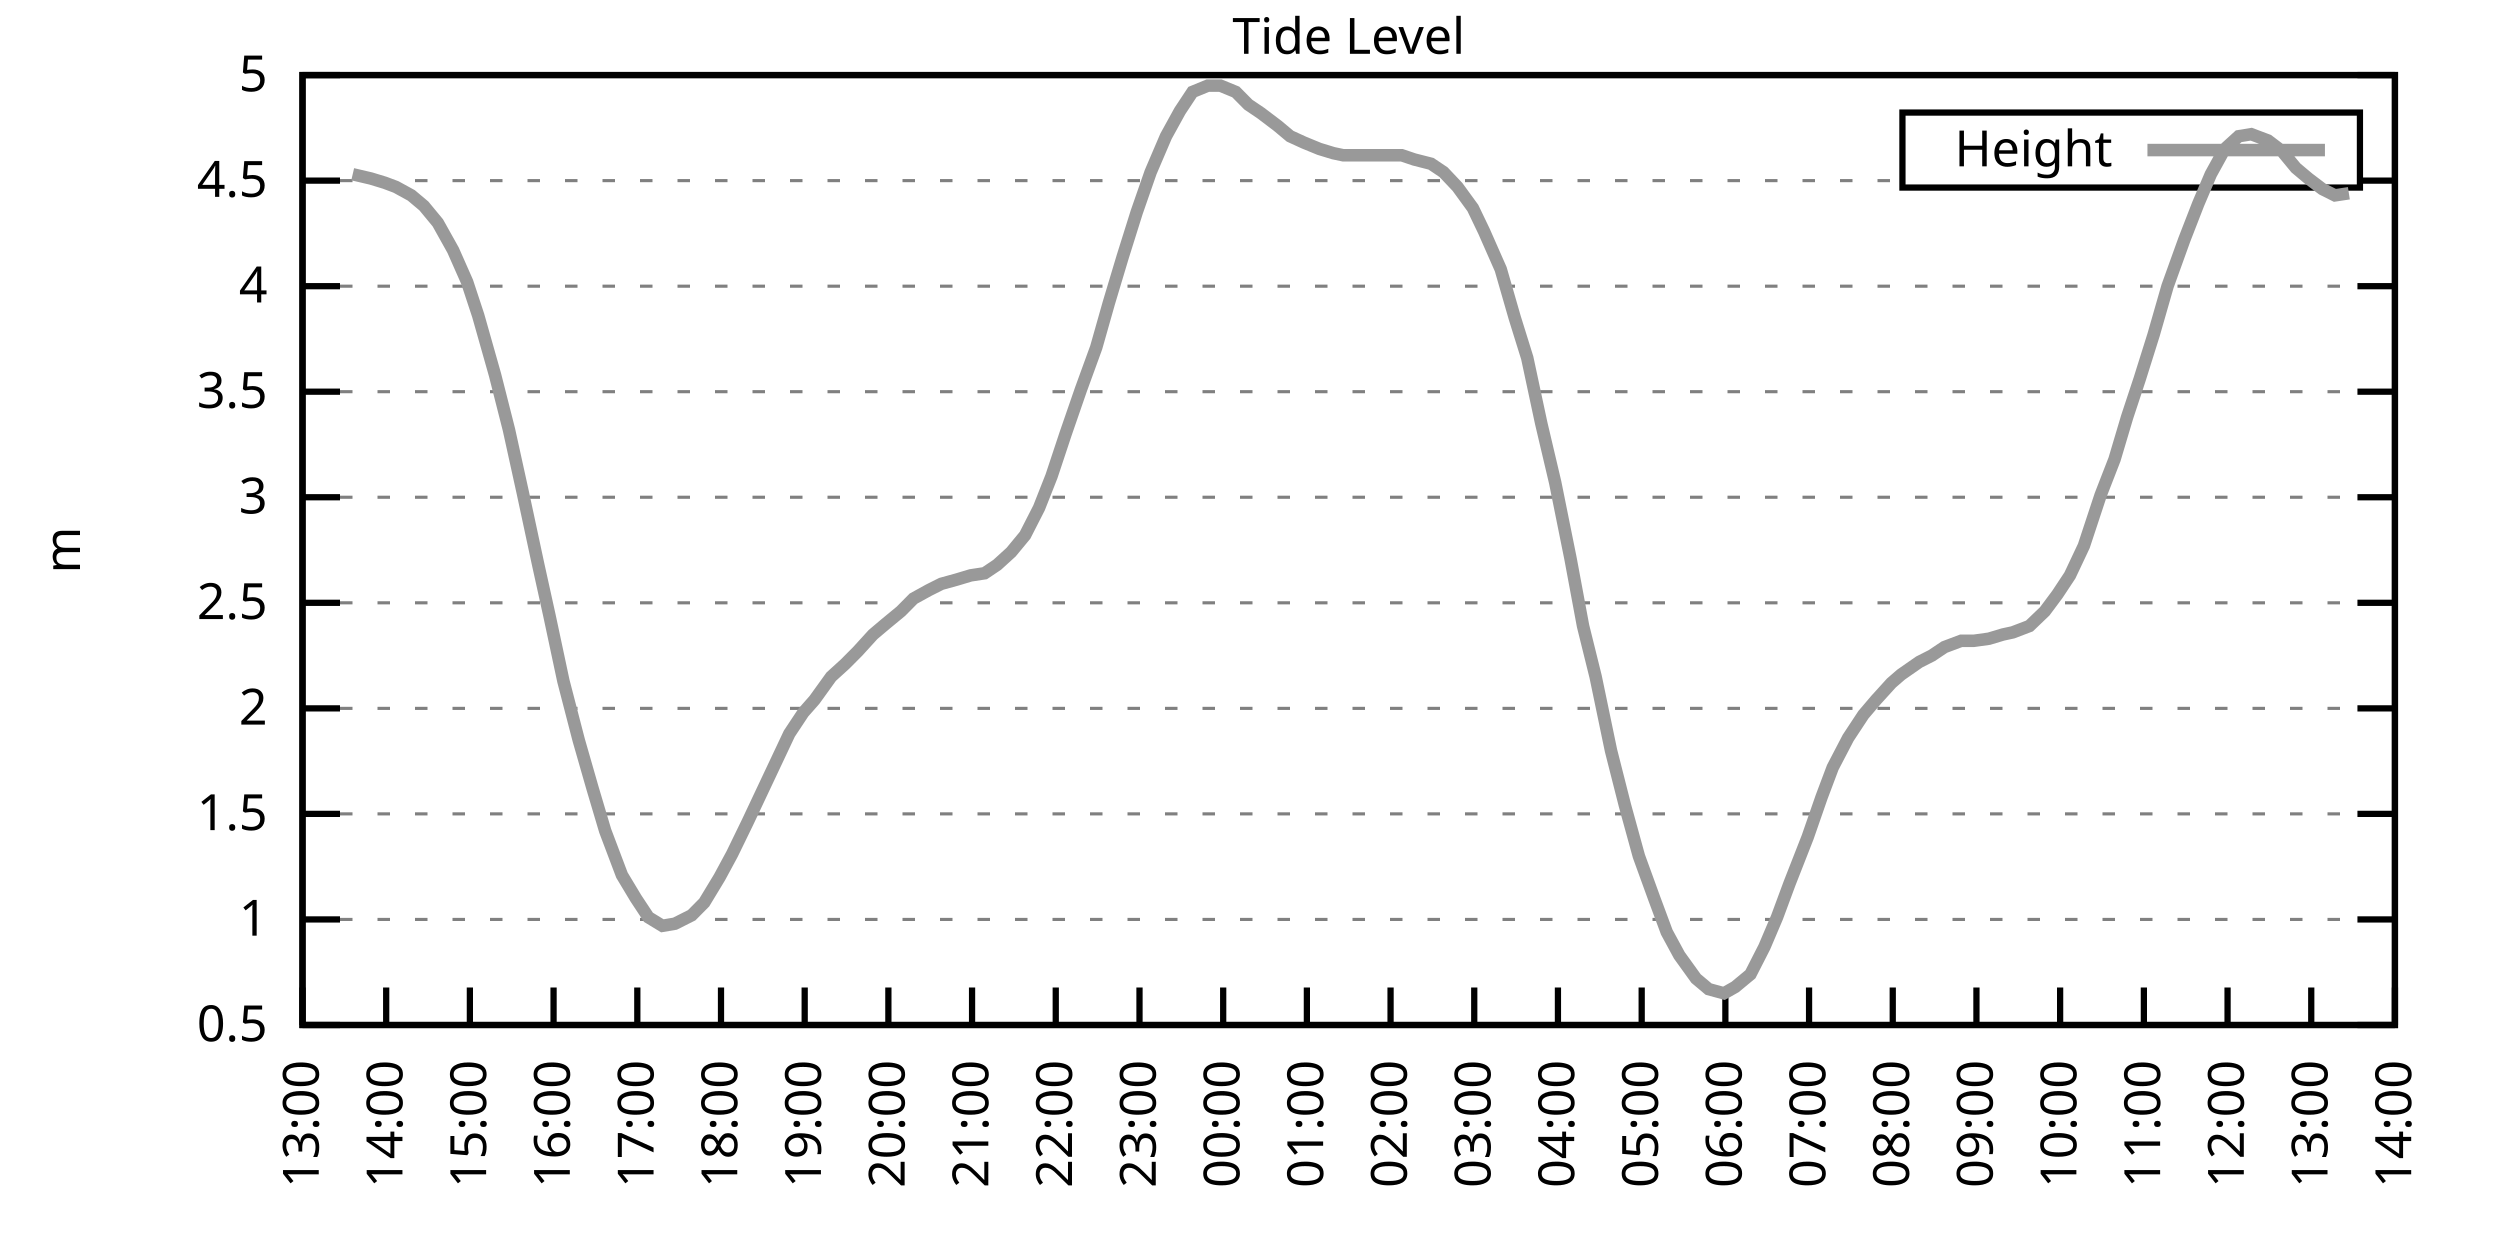
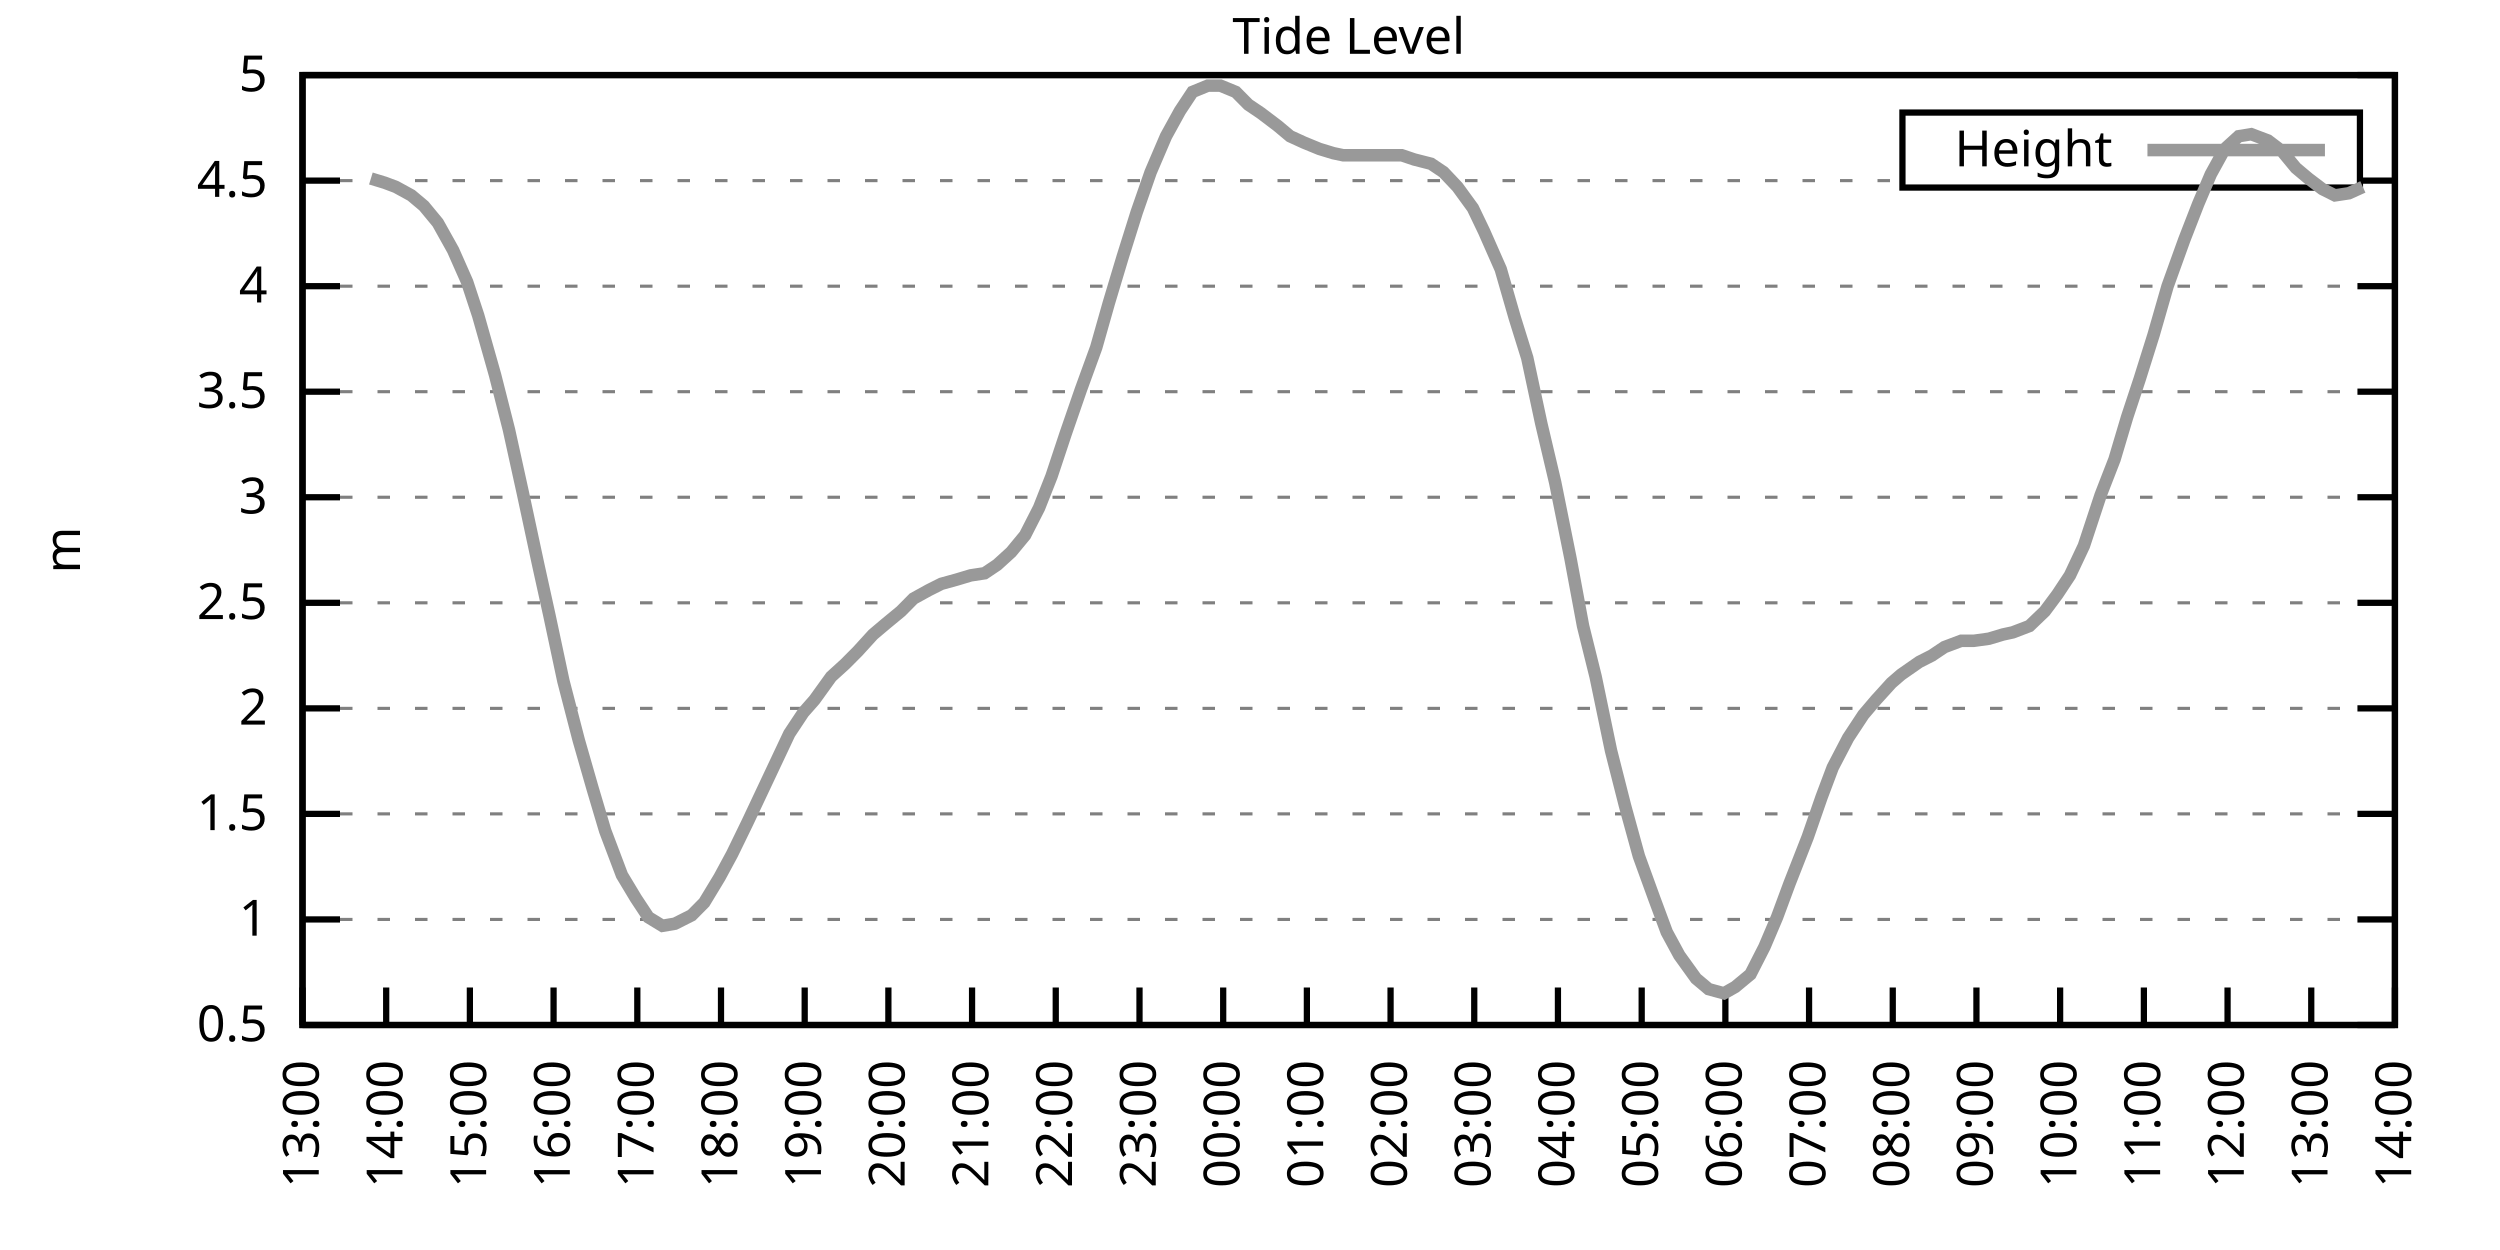
<svg xmlns="http://www.w3.org/2000/svg" xmlns:xlink="http://www.w3.org/1999/xlink" width="400" height="200" viewBox="0 0 400 200">
  <g id="gnuplot_canvas">
    <rect x="0" y="0" width="400" height="200" fill="none" />
    <defs>
      <circle id="gpDot" r="0.5" stroke-width="0.5" stroke="currentColor" />
      <path id="gpPt0" stroke-width="0.333" stroke="currentColor" d="M-1,0 h2 M0,-1 v2" />
      <path id="gpPt1" stroke-width="0.333" stroke="currentColor" d="M-1,-1 L1,1 M1,-1 L-1,1" />
      <path id="gpPt2" stroke-width="0.333" stroke="currentColor" d="M-1,0 L1,0 M0,-1 L0,1 M-1,-1 L1,1 M-1,1 L1,-1" />
      <rect id="gpPt3" stroke-width="0.333" stroke="currentColor" x="-1" y="-1" width="2" height="2" />
      <rect id="gpPt4" stroke-width="0.333" stroke="currentColor" fill="currentColor" x="-1" y="-1" width="2" height="2" />
      <circle id="gpPt5" stroke-width="0.333" stroke="currentColor" cx="0" cy="0" r="1" />
      <use xlink:href="#gpPt5" id="gpPt6" fill="currentColor" stroke="none" />
      <path id="gpPt7" stroke-width="0.333" stroke="currentColor" d="M0,-1.33 L-1.33,0.67 L1.33,0.67 z" />
      <use xlink:href="#gpPt7" id="gpPt8" fill="currentColor" stroke="none" />
      <use xlink:href="#gpPt7" id="gpPt9" stroke="currentColor" transform="rotate(180)" />
      <use xlink:href="#gpPt9" id="gpPt10" fill="currentColor" stroke="none" />
      <use xlink:href="#gpPt3" id="gpPt11" stroke="currentColor" transform="rotate(45)" />
      <use xlink:href="#gpPt11" id="gpPt12" fill="currentColor" stroke="none" />
      <path id="gpPt13" stroke-width="0.333" stroke="currentColor" d="M0,1.330 L1.265,0.411 L0.782,-1.067 L-0.782,-1.076 L-1.265,0.411 z" />
      <use xlink:href="#gpPt13" id="gpPt14" fill="currentColor" stroke="none" />
      <filter id="textbox" filterUnits="objectBoundingBox" x="0" y="0" height="1" width="1">
        <feFlood flood-color="white" flood-opacity="1" result="bgnd" />
        <feComposite in="SourceGraphic" in2="bgnd" operator="atop" />
      </filter>
      <filter id="greybox" filterUnits="objectBoundingBox" x="0" y="0" height="1" width="1">
        <feFlood flood-color="lightgrey" flood-opacity="1" result="grey" />
        <feComposite in="SourceGraphic" in2="grey" operator="atop" />
      </filter>
    </defs>
    <g fill="none" color="white" stroke="currentColor" stroke-width="1.00" stroke-linecap="butt" stroke-linejoin="miter">
</g>
    <g fill="none" color="black" stroke="currentColor" stroke-width="1.00" stroke-linecap="butt" stroke-linejoin="miter">
      <g stroke="none" shape-rendering="crispEdges">
        <polygon fill="rgb(255, 255, 255)" points="48.40,164.00 383.18,164.00 383.18,12.02 48.40,12.02 " />
      </g>
    </g>
    <g fill="none" color="black" stroke="currentColor" stroke-width="1.00" stroke-linecap="butt" stroke-linejoin="miter">
</g>
    <g fill="none" color="black" stroke="black" stroke-width="0.50" stroke-linecap="butt" stroke-linejoin="miter">
</g>
    <g fill="none" color="gray" stroke="currentColor" stroke-width="0.50" stroke-linecap="butt" stroke-linejoin="miter">
      <path stroke="gray" stroke-dasharray="2,4" class="gridline" d="M48.40,164.00 L383.19,164.00  " />
    </g>
    <g fill="none" color="gray" stroke="gray" stroke-width="1.00" stroke-linecap="butt" stroke-linejoin="miter">
</g>
    <g fill="none" color="black" stroke="currentColor" stroke-width="1.00" stroke-linecap="butt" stroke-linejoin="miter">
      <path stroke="black" d="M48.40,164.00 L54.40,164.00 M383.19,164.00 L377.19,164.00  " />
      <g transform="translate(42.80,166.60)" stroke="none" fill="black" font-family="Sans" font-size="8.00" text-anchor="end">
        <text>
          <tspan font-family="Sans"> 0.5</tspan>
        </text>
      </g>
    </g>
    <g fill="none" color="black" stroke="currentColor" stroke-width="1.00" stroke-linecap="butt" stroke-linejoin="miter">
</g>
    <g fill="none" color="black" stroke="black" stroke-width="0.50" stroke-linecap="butt" stroke-linejoin="miter">
</g>
    <g fill="none" color="gray" stroke="currentColor" stroke-width="0.50" stroke-linecap="butt" stroke-linejoin="miter">
      <path stroke="gray" stroke-dasharray="2,4" class="gridline" d="M48.40,147.11 L383.19,147.11  " />
    </g>
    <g fill="none" color="gray" stroke="gray" stroke-width="1.00" stroke-linecap="butt" stroke-linejoin="miter">
</g>
    <g fill="none" color="black" stroke="currentColor" stroke-width="1.00" stroke-linecap="butt" stroke-linejoin="miter">
      <path stroke="black" d="M48.40,147.11 L54.40,147.11 M383.19,147.11 L377.19,147.11  " />
      <g transform="translate(42.80,149.71)" stroke="none" fill="black" font-family="Sans" font-size="8.00" text-anchor="end">
        <text>
          <tspan font-family="Sans"> 1</tspan>
        </text>
      </g>
    </g>
    <g fill="none" color="black" stroke="currentColor" stroke-width="1.00" stroke-linecap="butt" stroke-linejoin="miter">
</g>
    <g fill="none" color="black" stroke="black" stroke-width="0.50" stroke-linecap="butt" stroke-linejoin="miter">
</g>
    <g fill="none" color="gray" stroke="currentColor" stroke-width="0.50" stroke-linecap="butt" stroke-linejoin="miter">
      <path stroke="gray" stroke-dasharray="2,4" class="gridline" d="M48.40,130.22 L383.19,130.22  " />
    </g>
    <g fill="none" color="gray" stroke="gray" stroke-width="1.00" stroke-linecap="butt" stroke-linejoin="miter">
</g>
    <g fill="none" color="black" stroke="currentColor" stroke-width="1.00" stroke-linecap="butt" stroke-linejoin="miter">
      <path stroke="black" d="M48.40,130.22 L54.40,130.22 M383.19,130.22 L377.19,130.22  " />
      <g transform="translate(42.80,132.82)" stroke="none" fill="black" font-family="Sans" font-size="8.00" text-anchor="end">
        <text>
          <tspan font-family="Sans"> 1.5</tspan>
        </text>
      </g>
    </g>
    <g fill="none" color="black" stroke="currentColor" stroke-width="1.00" stroke-linecap="butt" stroke-linejoin="miter">
</g>
    <g fill="none" color="black" stroke="black" stroke-width="0.50" stroke-linecap="butt" stroke-linejoin="miter">
</g>
    <g fill="none" color="gray" stroke="currentColor" stroke-width="0.50" stroke-linecap="butt" stroke-linejoin="miter">
      <path stroke="gray" stroke-dasharray="2,4" class="gridline" d="M48.40,113.34 L383.19,113.34  " />
    </g>
    <g fill="none" color="gray" stroke="gray" stroke-width="1.00" stroke-linecap="butt" stroke-linejoin="miter">
</g>
    <g fill="none" color="black" stroke="currentColor" stroke-width="1.00" stroke-linecap="butt" stroke-linejoin="miter">
      <path stroke="black" d="M48.40,113.34 L54.40,113.34 M383.19,113.34 L377.19,113.34  " />
      <g transform="translate(42.80,115.94)" stroke="none" fill="black" font-family="Sans" font-size="8.00" text-anchor="end">
        <text>
          <tspan font-family="Sans"> 2</tspan>
        </text>
      </g>
    </g>
    <g fill="none" color="black" stroke="currentColor" stroke-width="1.00" stroke-linecap="butt" stroke-linejoin="miter">
</g>
    <g fill="none" color="black" stroke="black" stroke-width="0.50" stroke-linecap="butt" stroke-linejoin="miter">
</g>
    <g fill="none" color="gray" stroke="currentColor" stroke-width="0.50" stroke-linecap="butt" stroke-linejoin="miter">
      <path stroke="gray" stroke-dasharray="2,4" class="gridline" d="M48.40,96.45 L383.19,96.45  " />
    </g>
    <g fill="none" color="gray" stroke="gray" stroke-width="1.00" stroke-linecap="butt" stroke-linejoin="miter">
</g>
    <g fill="none" color="black" stroke="currentColor" stroke-width="1.00" stroke-linecap="butt" stroke-linejoin="miter">
      <path stroke="black" d="M48.40,96.45 L54.40,96.45 M383.19,96.45 L377.19,96.45  " />
      <g transform="translate(42.80,99.05)" stroke="none" fill="black" font-family="Sans" font-size="8.00" text-anchor="end">
        <text>
          <tspan font-family="Sans"> 2.5</tspan>
        </text>
      </g>
    </g>
    <g fill="none" color="black" stroke="currentColor" stroke-width="1.00" stroke-linecap="butt" stroke-linejoin="miter">
</g>
    <g fill="none" color="black" stroke="black" stroke-width="0.50" stroke-linecap="butt" stroke-linejoin="miter">
</g>
    <g fill="none" color="gray" stroke="currentColor" stroke-width="0.50" stroke-linecap="butt" stroke-linejoin="miter">
      <path stroke="gray" stroke-dasharray="2,4" class="gridline" d="M48.40,79.56 L383.19,79.56  " />
    </g>
    <g fill="none" color="gray" stroke="gray" stroke-width="1.00" stroke-linecap="butt" stroke-linejoin="miter">
</g>
    <g fill="none" color="black" stroke="currentColor" stroke-width="1.00" stroke-linecap="butt" stroke-linejoin="miter">
      <path stroke="black" d="M48.40,79.56 L54.40,79.56 M383.19,79.56 L377.19,79.56  " />
      <g transform="translate(42.80,82.16)" stroke="none" fill="black" font-family="Sans" font-size="8.00" text-anchor="end">
        <text>
          <tspan font-family="Sans"> 3</tspan>
        </text>
      </g>
    </g>
    <g fill="none" color="black" stroke="currentColor" stroke-width="1.00" stroke-linecap="butt" stroke-linejoin="miter">
</g>
    <g fill="none" color="black" stroke="black" stroke-width="0.50" stroke-linecap="butt" stroke-linejoin="miter">
</g>
    <g fill="none" color="gray" stroke="currentColor" stroke-width="0.50" stroke-linecap="butt" stroke-linejoin="miter">
      <path stroke="gray" stroke-dasharray="2,4" class="gridline" d="M48.40,62.67 L383.19,62.67  " />
    </g>
    <g fill="none" color="gray" stroke="gray" stroke-width="1.00" stroke-linecap="butt" stroke-linejoin="miter">
</g>
    <g fill="none" color="black" stroke="currentColor" stroke-width="1.00" stroke-linecap="butt" stroke-linejoin="miter">
      <path stroke="black" d="M48.40,62.67 L54.40,62.67 M383.19,62.67 L377.19,62.67  " />
      <g transform="translate(42.80,65.27)" stroke="none" fill="black" font-family="Sans" font-size="8.00" text-anchor="end">
        <text>
          <tspan font-family="Sans"> 3.5</tspan>
        </text>
      </g>
    </g>
    <g fill="none" color="black" stroke="currentColor" stroke-width="1.00" stroke-linecap="butt" stroke-linejoin="miter">
</g>
    <g fill="none" color="black" stroke="black" stroke-width="0.50" stroke-linecap="butt" stroke-linejoin="miter">
</g>
    <g fill="none" color="gray" stroke="currentColor" stroke-width="0.50" stroke-linecap="butt" stroke-linejoin="miter">
      <path stroke="gray" stroke-dasharray="2,4" class="gridline" d="M48.40,45.79 L383.19,45.79  " />
    </g>
    <g fill="none" color="gray" stroke="gray" stroke-width="1.00" stroke-linecap="butt" stroke-linejoin="miter">
</g>
    <g fill="none" color="black" stroke="currentColor" stroke-width="1.00" stroke-linecap="butt" stroke-linejoin="miter">
      <path stroke="black" d="M48.40,45.79 L54.40,45.79 M383.19,45.79 L377.19,45.79  " />
      <g transform="translate(42.80,48.39)" stroke="none" fill="black" font-family="Sans" font-size="8.00" text-anchor="end">
        <text>
          <tspan font-family="Sans"> 4</tspan>
        </text>
      </g>
    </g>
    <g fill="none" color="black" stroke="currentColor" stroke-width="1.00" stroke-linecap="butt" stroke-linejoin="miter">
</g>
    <g fill="none" color="black" stroke="black" stroke-width="0.50" stroke-linecap="butt" stroke-linejoin="miter">
</g>
    <g fill="none" color="gray" stroke="currentColor" stroke-width="0.50" stroke-linecap="butt" stroke-linejoin="miter">
      <path stroke="gray" stroke-dasharray="2,4" class="gridline" d="M48.40,28.90 L304.39,28.90 M377.59,28.90 L383.19,28.90  " />
    </g>
    <g fill="none" color="gray" stroke="gray" stroke-width="1.00" stroke-linecap="butt" stroke-linejoin="miter">
</g>
    <g fill="none" color="black" stroke="currentColor" stroke-width="1.00" stroke-linecap="butt" stroke-linejoin="miter">
      <path stroke="black" d="M48.40,28.90 L54.40,28.90 M383.19,28.90 L377.19,28.90  " />
      <g transform="translate(42.80,31.50)" stroke="none" fill="black" font-family="Sans" font-size="8.00" text-anchor="end">
        <text>
          <tspan font-family="Sans"> 4.5</tspan>
        </text>
      </g>
    </g>
    <g fill="none" color="black" stroke="currentColor" stroke-width="1.00" stroke-linecap="butt" stroke-linejoin="miter">
</g>
    <g fill="none" color="black" stroke="black" stroke-width="0.50" stroke-linecap="butt" stroke-linejoin="miter">
</g>
    <g fill="none" color="gray" stroke="currentColor" stroke-width="0.50" stroke-linecap="butt" stroke-linejoin="miter">
      <path stroke="gray" stroke-dasharray="2,4" class="gridline" d="M48.40,12.01 L383.19,12.01  " />
    </g>
    <g fill="none" color="gray" stroke="gray" stroke-width="1.00" stroke-linecap="butt" stroke-linejoin="miter">
</g>
    <g fill="none" color="black" stroke="currentColor" stroke-width="1.00" stroke-linecap="butt" stroke-linejoin="miter">
      <path stroke="black" d="M48.40,12.01 L54.40,12.01 M383.19,12.01 L377.19,12.01  " />
      <g transform="translate(42.80,14.61)" stroke="none" fill="black" font-family="Sans" font-size="8.00" text-anchor="end">
        <text>
          <tspan font-family="Sans"> 5</tspan>
        </text>
      </g>
    </g>
    <g fill="none" color="black" stroke="currentColor" stroke-width="1.00" stroke-linecap="butt" stroke-linejoin="miter">
      <path stroke="black" d="M48.40,164.00 L48.40,158.00  " />
      <g transform="translate(51.00,169.60) rotate(270.00)" stroke="none" fill="black" font-family="Sans" font-size="8.00" text-anchor="end">
        <text>
          <tspan font-family="Sans">13:00</tspan>
        </text>
      </g>
    </g>
    <g fill="none" color="black" stroke="currentColor" stroke-width="1.00" stroke-linecap="butt" stroke-linejoin="miter">
      <path stroke="black" d="M61.79,164.00 L61.79,158.00  " />
      <g transform="translate(64.39,169.60) rotate(270.00)" stroke="none" fill="black" font-family="Sans" font-size="8.00" text-anchor="end">
        <text>
          <tspan font-family="Sans">14:00</tspan>
        </text>
      </g>
    </g>
    <g fill="none" color="black" stroke="currentColor" stroke-width="1.00" stroke-linecap="butt" stroke-linejoin="miter">
      <path stroke="black" d="M75.18,164.00 L75.18,158.00  " />
      <g transform="translate(77.78,169.60) rotate(270.00)" stroke="none" fill="black" font-family="Sans" font-size="8.00" text-anchor="end">
        <text>
          <tspan font-family="Sans">15:00</tspan>
        </text>
      </g>
    </g>
    <g fill="none" color="black" stroke="currentColor" stroke-width="1.00" stroke-linecap="butt" stroke-linejoin="miter">
      <path stroke="black" d="M88.57,164.00 L88.57,158.00  " />
      <g transform="translate(91.17,169.60) rotate(270.00)" stroke="none" fill="black" font-family="Sans" font-size="8.00" text-anchor="end">
        <text>
          <tspan font-family="Sans">16:00</tspan>
        </text>
      </g>
    </g>
    <g fill="none" color="black" stroke="currentColor" stroke-width="1.00" stroke-linecap="butt" stroke-linejoin="miter">
      <path stroke="black" d="M101.97,164.00 L101.97,158.00  " />
      <g transform="translate(104.57,169.60) rotate(270.00)" stroke="none" fill="black" font-family="Sans" font-size="8.00" text-anchor="end">
        <text>
          <tspan font-family="Sans">17:00</tspan>
        </text>
      </g>
    </g>
    <g fill="none" color="black" stroke="currentColor" stroke-width="1.00" stroke-linecap="butt" stroke-linejoin="miter">
      <path stroke="black" d="M115.36,164.00 L115.36,158.00  " />
      <g transform="translate(117.96,169.60) rotate(270.00)" stroke="none" fill="black" font-family="Sans" font-size="8.00" text-anchor="end">
        <text>
          <tspan font-family="Sans">18:00</tspan>
        </text>
      </g>
    </g>
    <g fill="none" color="black" stroke="currentColor" stroke-width="1.00" stroke-linecap="butt" stroke-linejoin="miter">
      <path stroke="black" d="M128.75,164.00 L128.75,158.00  " />
      <g transform="translate(131.35,169.60) rotate(270.00)" stroke="none" fill="black" font-family="Sans" font-size="8.00" text-anchor="end">
        <text>
          <tspan font-family="Sans">19:00</tspan>
        </text>
      </g>
    </g>
    <g fill="none" color="black" stroke="currentColor" stroke-width="1.00" stroke-linecap="butt" stroke-linejoin="miter">
      <path stroke="black" d="M142.14,164.00 L142.14,158.00  " />
      <g transform="translate(144.74,169.60) rotate(270.00)" stroke="none" fill="black" font-family="Sans" font-size="8.00" text-anchor="end">
        <text>
          <tspan font-family="Sans">20:00</tspan>
        </text>
      </g>
    </g>
    <g fill="none" color="black" stroke="currentColor" stroke-width="1.00" stroke-linecap="butt" stroke-linejoin="miter">
      <path stroke="black" d="M155.53,164.00 L155.53,158.00  " />
      <g transform="translate(158.13,169.60) rotate(270.00)" stroke="none" fill="black" font-family="Sans" font-size="8.00" text-anchor="end">
        <text>
          <tspan font-family="Sans">21:00</tspan>
        </text>
      </g>
    </g>
    <g fill="none" color="black" stroke="currentColor" stroke-width="1.00" stroke-linecap="butt" stroke-linejoin="miter">
      <path stroke="black" d="M168.92,164.00 L168.92,158.00  " />
      <g transform="translate(171.52,169.60) rotate(270.00)" stroke="none" fill="black" font-family="Sans" font-size="8.00" text-anchor="end">
        <text>
          <tspan font-family="Sans">22:00</tspan>
        </text>
      </g>
    </g>
    <g fill="none" color="black" stroke="currentColor" stroke-width="1.00" stroke-linecap="butt" stroke-linejoin="miter">
      <path stroke="black" d="M182.32,164.00 L182.32,158.00  " />
      <g transform="translate(184.92,169.60) rotate(270.00)" stroke="none" fill="black" font-family="Sans" font-size="8.00" text-anchor="end">
        <text>
          <tspan font-family="Sans">23:00</tspan>
        </text>
      </g>
    </g>
    <g fill="none" color="black" stroke="currentColor" stroke-width="1.00" stroke-linecap="butt" stroke-linejoin="miter">
      <path stroke="black" d="M195.71,164.00 L195.71,158.00  " />
      <g transform="translate(198.31,169.60) rotate(270.00)" stroke="none" fill="black" font-family="Sans" font-size="8.00" text-anchor="end">
        <text>
          <tspan font-family="Sans">00:00</tspan>
        </text>
      </g>
    </g>
    <g fill="none" color="black" stroke="currentColor" stroke-width="1.00" stroke-linecap="butt" stroke-linejoin="miter">
      <path stroke="black" d="M209.10,164.00 L209.10,158.00  " />
      <g transform="translate(211.70,169.60) rotate(270.00)" stroke="none" fill="black" font-family="Sans" font-size="8.00" text-anchor="end">
        <text>
          <tspan font-family="Sans">01:00</tspan>
        </text>
      </g>
    </g>
    <g fill="none" color="black" stroke="currentColor" stroke-width="1.00" stroke-linecap="butt" stroke-linejoin="miter">
      <path stroke="black" d="M222.49,164.00 L222.49,158.00  " />
      <g transform="translate(225.09,169.60) rotate(270.00)" stroke="none" fill="black" font-family="Sans" font-size="8.00" text-anchor="end">
        <text>
          <tspan font-family="Sans">02:00</tspan>
        </text>
      </g>
    </g>
    <g fill="none" color="black" stroke="currentColor" stroke-width="1.00" stroke-linecap="butt" stroke-linejoin="miter">
      <path stroke="black" d="M235.88,164.00 L235.88,158.00  " />
      <g transform="translate(238.48,169.60) rotate(270.00)" stroke="none" fill="black" font-family="Sans" font-size="8.00" text-anchor="end">
        <text>
          <tspan font-family="Sans">03:00</tspan>
        </text>
      </g>
    </g>
    <g fill="none" color="black" stroke="currentColor" stroke-width="1.00" stroke-linecap="butt" stroke-linejoin="miter">
      <path stroke="black" d="M249.27,164.00 L249.27,158.00  " />
      <g transform="translate(251.87,169.60) rotate(270.00)" stroke="none" fill="black" font-family="Sans" font-size="8.00" text-anchor="end">
        <text>
          <tspan font-family="Sans">04:00</tspan>
        </text>
      </g>
    </g>
    <g fill="none" color="black" stroke="currentColor" stroke-width="1.00" stroke-linecap="butt" stroke-linejoin="miter">
      <path stroke="black" d="M262.67,164.00 L262.67,158.00  " />
      <g transform="translate(265.27,169.60) rotate(270.00)" stroke="none" fill="black" font-family="Sans" font-size="8.00" text-anchor="end">
        <text>
          <tspan font-family="Sans">05:00</tspan>
        </text>
      </g>
    </g>
    <g fill="none" color="black" stroke="currentColor" stroke-width="1.00" stroke-linecap="butt" stroke-linejoin="miter">
      <path stroke="black" d="M276.06,164.00 L276.06,158.00  " />
      <g transform="translate(278.66,169.60) rotate(270.00)" stroke="none" fill="black" font-family="Sans" font-size="8.00" text-anchor="end">
        <text>
          <tspan font-family="Sans">06:00</tspan>
        </text>
      </g>
    </g>
    <g fill="none" color="black" stroke="currentColor" stroke-width="1.00" stroke-linecap="butt" stroke-linejoin="miter">
      <path stroke="black" d="M289.45,164.00 L289.45,158.00  " />
      <g transform="translate(292.05,169.60) rotate(270.00)" stroke="none" fill="black" font-family="Sans" font-size="8.00" text-anchor="end">
        <text>
          <tspan font-family="Sans">07:00</tspan>
        </text>
      </g>
    </g>
    <g fill="none" color="black" stroke="currentColor" stroke-width="1.00" stroke-linecap="butt" stroke-linejoin="miter">
      <path stroke="black" d="M302.84,164.00 L302.84,158.00  " />
      <g transform="translate(305.44,169.60) rotate(270.00)" stroke="none" fill="black" font-family="Sans" font-size="8.00" text-anchor="end">
        <text>
          <tspan font-family="Sans">08:00</tspan>
        </text>
      </g>
    </g>
    <g fill="none" color="black" stroke="currentColor" stroke-width="1.00" stroke-linecap="butt" stroke-linejoin="miter">
      <path stroke="black" d="M316.23,164.00 L316.23,158.00  " />
      <g transform="translate(318.83,169.60) rotate(270.00)" stroke="none" fill="black" font-family="Sans" font-size="8.00" text-anchor="end">
        <text>
          <tspan font-family="Sans">09:00</tspan>
        </text>
      </g>
    </g>
    <g fill="none" color="black" stroke="currentColor" stroke-width="1.00" stroke-linecap="butt" stroke-linejoin="miter">
      <path stroke="black" d="M329.62,164.00 L329.62,158.00  " />
      <g transform="translate(332.22,169.60) rotate(270.00)" stroke="none" fill="black" font-family="Sans" font-size="8.00" text-anchor="end">
        <text>
          <tspan font-family="Sans">10:00</tspan>
        </text>
      </g>
    </g>
    <g fill="none" color="black" stroke="currentColor" stroke-width="1.00" stroke-linecap="butt" stroke-linejoin="miter">
      <path stroke="black" d="M343.02,164.00 L343.02,158.00  " />
      <g transform="translate(345.62,169.60) rotate(270.00)" stroke="none" fill="black" font-family="Sans" font-size="8.00" text-anchor="end">
        <text>
          <tspan font-family="Sans">11:00</tspan>
        </text>
      </g>
    </g>
    <g fill="none" color="black" stroke="currentColor" stroke-width="1.00" stroke-linecap="butt" stroke-linejoin="miter">
      <path stroke="black" d="M356.41,164.00 L356.41,158.00  " />
      <g transform="translate(359.01,169.60) rotate(270.00)" stroke="none" fill="black" font-family="Sans" font-size="8.00" text-anchor="end">
        <text>
          <tspan font-family="Sans">12:00</tspan>
        </text>
      </g>
    </g>
    <g fill="none" color="black" stroke="currentColor" stroke-width="1.00" stroke-linecap="butt" stroke-linejoin="miter">
      <path stroke="black" d="M369.80,164.00 L369.80,158.00  " />
      <g transform="translate(372.40,169.60) rotate(270.00)" stroke="none" fill="black" font-family="Sans" font-size="8.00" text-anchor="end">
        <text>
          <tspan font-family="Sans">13:00</tspan>
        </text>
      </g>
    </g>
    <g fill="none" color="black" stroke="currentColor" stroke-width="1.00" stroke-linecap="butt" stroke-linejoin="miter">
      <path stroke="black" d="M383.19,164.00 L383.19,158.00  " />
      <g transform="translate(385.79,169.60) rotate(270.00)" stroke="none" fill="black" font-family="Sans" font-size="8.00" text-anchor="end">
        <text>
          <tspan font-family="Sans">14:00</tspan>
        </text>
      </g>
    </g>
    <g fill="none" color="black" stroke="currentColor" stroke-width="1.00" stroke-linecap="butt" stroke-linejoin="miter">
</g>
    <g fill="none" color="black" stroke="currentColor" stroke-width="1.00" stroke-linecap="butt" stroke-linejoin="miter">
      <path stroke="black" d="M48.40,12.01 L48.40,164.00 L383.19,164.00 L383.19,12.01 L48.40,12.01 Z  " />
    </g>
    <g fill="none" color="black" stroke="currentColor" stroke-width="1.00" stroke-linecap="butt" stroke-linejoin="miter">
</g>
    <g fill="none" color="black" stroke="currentColor" stroke-width="1.00" stroke-linecap="butt" stroke-linejoin="miter">
      <path stroke="black" d="M304.39,30.01 L304.39,18.01 L377.59,18.01 L377.59,30.01 L304.39,30.01 Z  " />
    </g>
    <g id="Tide_level_plot_1">
      <g fill="none" color="white" stroke="black" stroke-width="2.00" stroke-linecap="butt" stroke-linejoin="miter">
</g>
      <g fill="none" color="black" stroke="currentColor" stroke-width="2.00" stroke-linecap="butt" stroke-linejoin="miter">
        <g transform="translate(337.99,26.61)" stroke="none" fill="black" font-family="Sans" font-size="8.00" text-anchor="end">
          <text>
            <tspan font-family="Sans">Height</tspan>
          </text>
        </g>
      </g>
      <g fill="none" color="black" stroke="currentColor" stroke-width="2.00" stroke-linecap="butt" stroke-linejoin="miter">
-         <path stroke="rgb(153, 153, 153)" d="M343.59,24.01 L371.99,24.01 M56.43,27.88 L59.34,28.56 L61.57,29.24 L63.35,29.91 L65.81,31.26 L67.82,32.95   L70.05,35.65 L72.50,40.04 L74.74,45.11 L76.52,50.51 L79.20,59.97 L81.43,68.75 L83.66,78.89 L86.12,90.37   L87.91,98.48 L90.14,108.95 L92.59,118.40 L94.82,126.17 L96.83,132.93 L99.51,140.02 L101.74,143.73 L103.75,146.77   L105.98,148.13 L107.99,147.79 L110.67,146.44 L112.68,144.41 L115.13,140.36 L117.14,136.64 L119.60,131.58 L121.83,126.85   L124.06,122.12 L126.29,117.39 L128.53,114.01 L130.31,111.99 L132.99,108.27 L135.22,106.24 L137.23,104.22 L139.69,101.52   L141.69,99.83 L144.15,97.80 L146.16,95.77 L148.61,94.42 L150.62,93.41 L153.08,92.73 L155.31,92.06 L157.54,91.72   L159.55,90.37 L161.78,88.34 L164.01,85.64 L166.25,81.25 L168.25,76.18 L170.49,69.43 L172.94,62.34 L175.40,55.58   L177.41,48.49 L179.64,41.06 L181.87,33.96 L184.10,27.55 L186.56,21.80 L188.79,17.75 L190.80,14.71 L193.25,13.70   L195.26,13.70 L197.72,14.71 L199.73,16.74 L201.73,18.09 L204.41,20.12 L206.42,21.80 L208.65,22.82 L211.11,23.83   L213.34,24.51 L214.90,24.84 L217.58,24.84 L219.59,24.84 L222.27,24.84 L224.28,24.84 L226.29,25.52 L228.96,26.20   L230.97,27.55 L233.20,29.91 L235.66,33.29 L237.44,37.00 L240.12,43.08 L242.36,50.85 L244.36,57.27 L246.60,67.74   L248.83,77.20 L251.28,89.36 L253.29,100.16 L255.30,108.27 L257.76,120.09 L259.99,128.87 L262.22,136.98 L264.67,143.73   L266.68,149.14 L268.69,152.85 L271.37,156.57 L273.38,158.26 L275.83,158.93 L277.62,157.92 L280.07,155.89 L282.31,151.50   L284.32,146.77 L286.32,141.37 L289.23,133.94 L291.46,127.52 L293.24,122.79 L295.70,118.07 L298.15,114.35 L300.16,111.99   L302.62,109.28 L304.18,107.93 L307.08,105.91 L309.09,104.89 L311.10,103.54 L313.78,102.53 L315.79,102.53 L318.24,102.19   L320.47,101.52 L322.04,101.18 L324.71,100.16 L327.17,97.80 L329.18,95.10 L331.19,92.06 L333.42,87.33 L336.10,79.22   L338.33,73.48 L340.34,66.73 L342.35,60.65 L344.58,53.55 L346.81,45.79 L349.49,38.35 L351.72,32.61 L353.73,27.88   L355.96,23.83 L358.19,21.80 L360.20,21.47 L362.88,22.48 L365.11,24.17 L367.34,26.87 L369.35,28.56 L371.58,30.25   L373.59,31.26 L375.82,30.92  " />
+         <path stroke="rgb(153, 153, 153)" d="M343.59,24.01 L371.99,24.01 M59.34,28.56 L61.57,29.24 L63.35,29.91 L65.81,31.26 L67.82,32.95 L70.05,35.65   L72.50,40.04 L74.74,45.11 L76.52,50.51 L79.20,59.97 L81.43,68.75 L83.66,78.89 L86.12,90.37 L87.91,98.48   L90.14,108.95 L92.59,118.40 L94.82,126.17 L96.83,132.93 L99.51,140.02 L101.74,143.73 L103.75,146.77 L105.98,148.13   L107.99,147.79 L110.67,146.44 L112.68,144.41 L115.13,140.36 L117.14,136.64 L119.60,131.58 L121.83,126.85 L124.06,122.12   L126.29,117.39 L128.53,114.01 L130.31,111.99 L132.99,108.27 L135.22,106.24 L137.23,104.22 L139.69,101.52 L141.69,99.83   L144.15,97.80 L146.16,95.77 L148.61,94.42 L150.62,93.41 L153.08,92.73 L155.31,92.06 L157.54,91.72 L159.55,90.37   L161.78,88.34 L164.01,85.64 L166.25,81.25 L168.25,76.18 L170.49,69.43 L172.94,62.34 L175.40,55.58 L177.41,48.49   L179.64,41.06 L181.87,33.96 L184.10,27.55 L186.56,21.80 L188.79,17.75 L190.80,14.71 L193.25,13.70 L195.26,13.70   L197.72,14.71 L199.73,16.74 L201.73,18.09 L204.41,20.12 L206.42,21.80 L208.65,22.82 L211.11,23.83 L213.34,24.51   L214.90,24.84 L217.58,24.84 L219.59,24.84 L222.27,24.84 L224.28,24.84 L226.29,25.52 L228.96,26.20 L230.97,27.55   L233.20,29.91 L235.66,33.29 L237.44,37.00 L240.12,43.08 L242.36,50.85 L244.36,57.27 L246.60,67.74 L248.83,77.20   L251.28,89.36 L253.29,100.16 L255.30,108.27 L257.76,120.09 L259.99,128.87 L262.22,136.98 L264.67,143.73 L266.68,149.14   L268.69,152.85 L271.37,156.57 L273.38,158.26 L275.83,158.93 L277.62,157.92 L280.07,155.89 L282.31,151.50 L284.32,146.77   L286.32,141.37 L289.23,133.94 L291.46,127.52 L293.24,122.79 L295.70,118.07 L298.15,114.35 L300.16,111.99 L302.62,109.28   L304.18,107.93 L307.08,105.91 L309.09,104.89 L311.10,103.54 L313.78,102.53 L315.79,102.53 L318.24,102.19 L320.47,101.52   L322.04,101.18 L324.71,100.16 L327.17,97.80 L329.18,95.10 L331.19,92.06 L333.42,87.33 L336.10,79.22 L338.33,73.48   L340.34,66.73 L342.35,60.65 L344.58,53.55 L346.81,45.79 L349.49,38.35 L351.72,32.61 L353.73,27.88 L355.96,23.83   L358.19,21.80 L360.20,21.47 L362.88,22.48 L365.11,24.17 L367.34,26.87 L369.35,28.56 L371.58,30.25 L373.59,31.26   L375.82,30.92 L378.06,29.91  " />
      </g>
    </g>
    <g fill="none" color="black" stroke="currentColor" stroke-width="2.00" stroke-linecap="butt" stroke-linejoin="miter">
</g>
    <g fill="none" color="black" stroke="black" stroke-width="1.00" stroke-linecap="butt" stroke-linejoin="miter">
</g>
    <g fill="none" color="black" stroke="currentColor" stroke-width="1.00" stroke-linecap="butt" stroke-linejoin="miter">
      <path stroke="black" d="M48.40,12.01 L48.40,164.00 L383.19,164.00 L383.19,12.01 L48.40,12.01 Z  " />
      <g transform="translate(12.80,88.01) rotate(270.00)" stroke="none" fill="black" font-family="Sans" font-size="8.00" text-anchor="middle">
        <text>
          <tspan font-family="Sans">m</tspan>
        </text>
      </g>
    </g>
    <g fill="none" color="black" stroke="currentColor" stroke-width="1.00" stroke-linecap="butt" stroke-linejoin="miter">
</g>
    <g fill="none" color="black" stroke="currentColor" stroke-width="1.00" stroke-linecap="butt" stroke-linejoin="miter">
      <g transform="translate(215.79,8.61)" stroke="none" fill="black" font-family="Sans" font-size="8.00" text-anchor="middle">
        <text>
          <tspan font-family="Sans">Tide Level</tspan>
        </text>
      </g>
    </g>
    <g fill="none" color="black" stroke="currentColor" stroke-width="1.00" stroke-linecap="butt" stroke-linejoin="miter">
</g>
  </g>
</svg>
